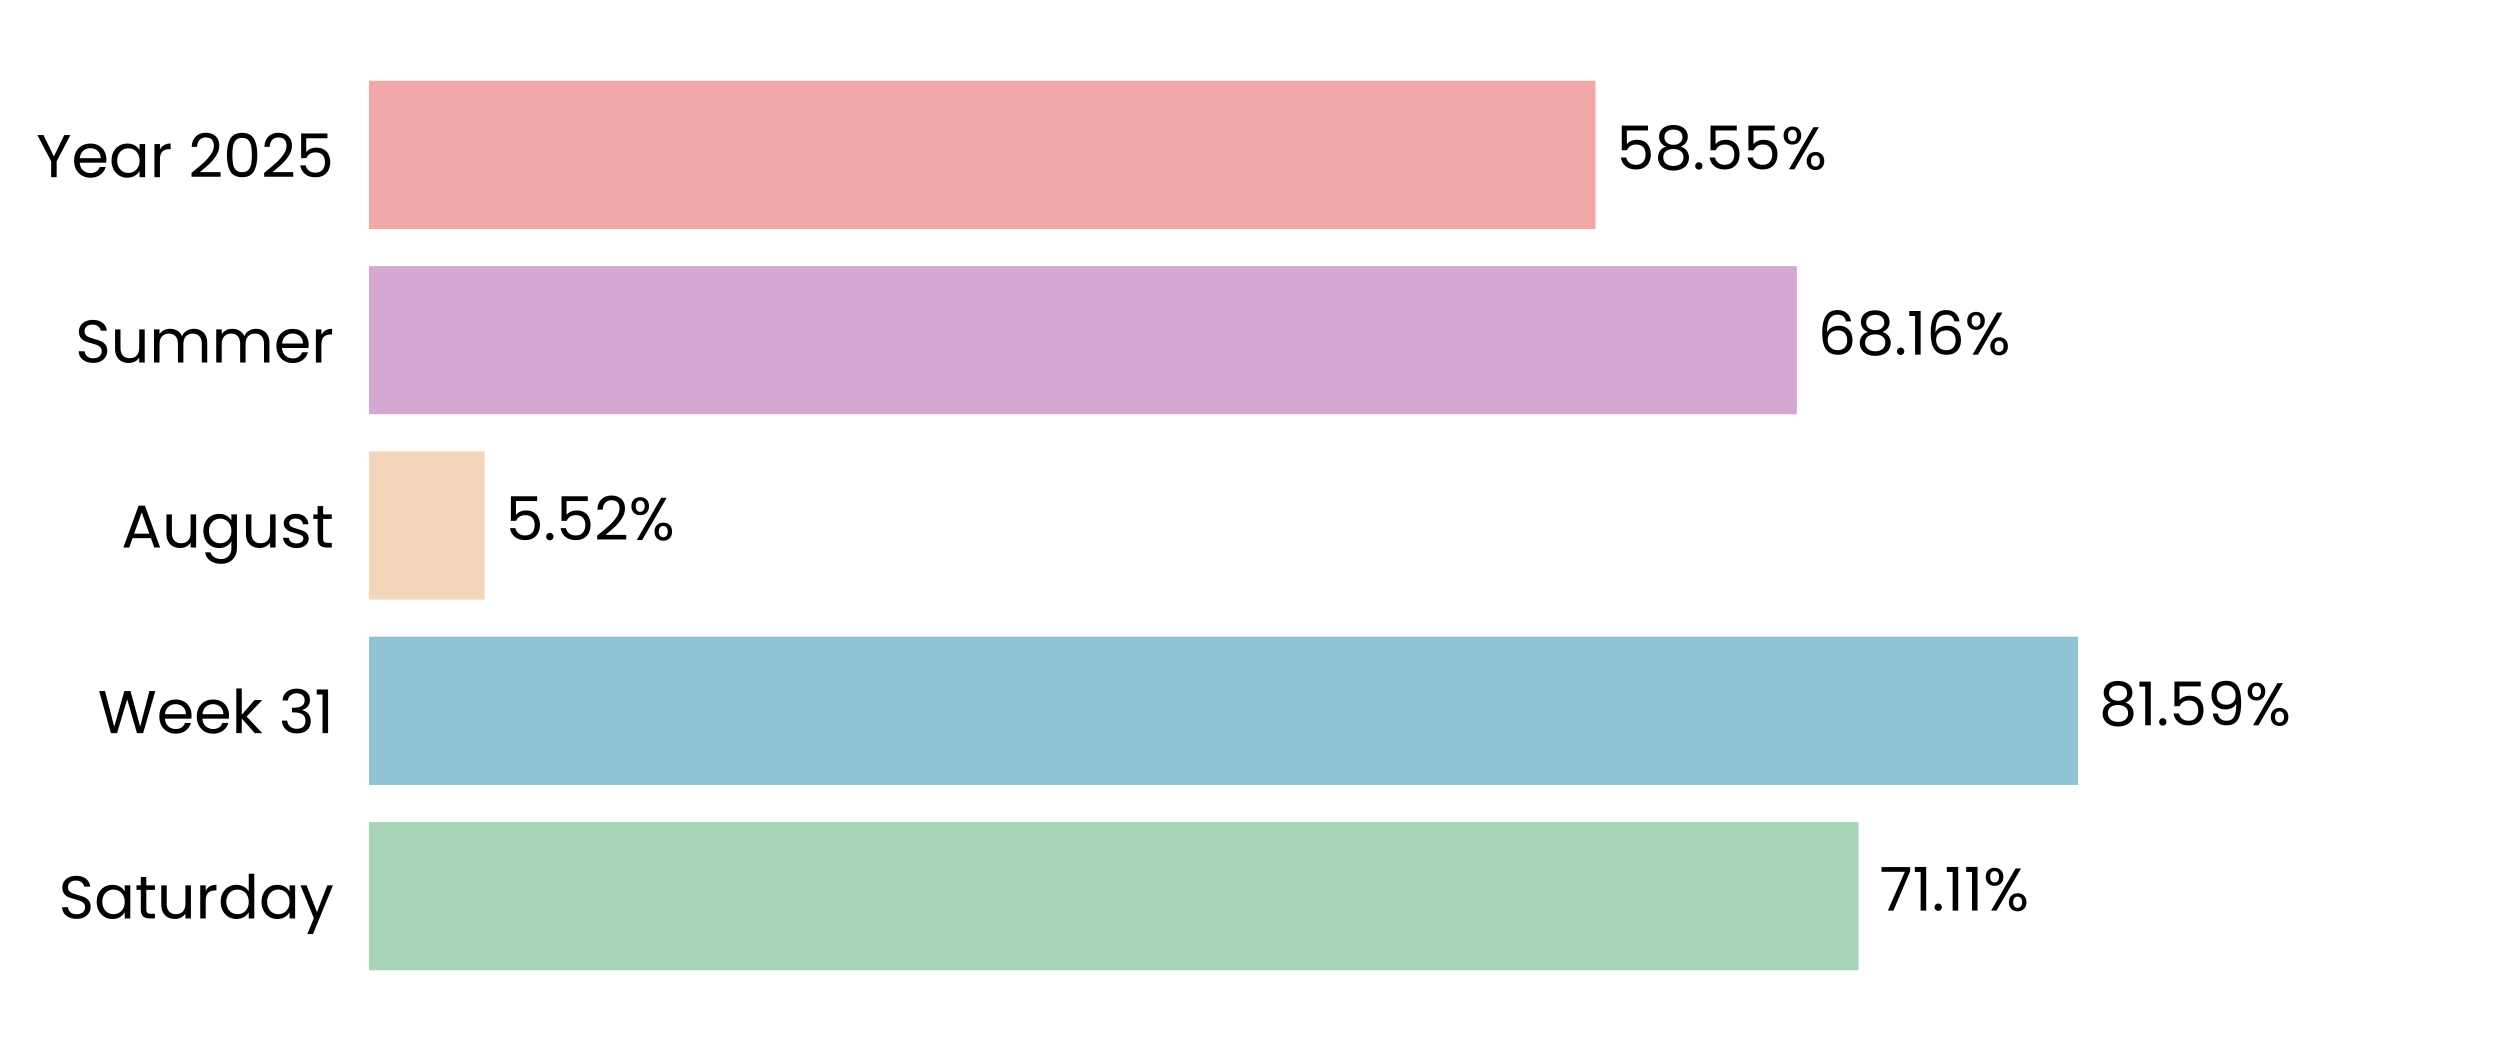
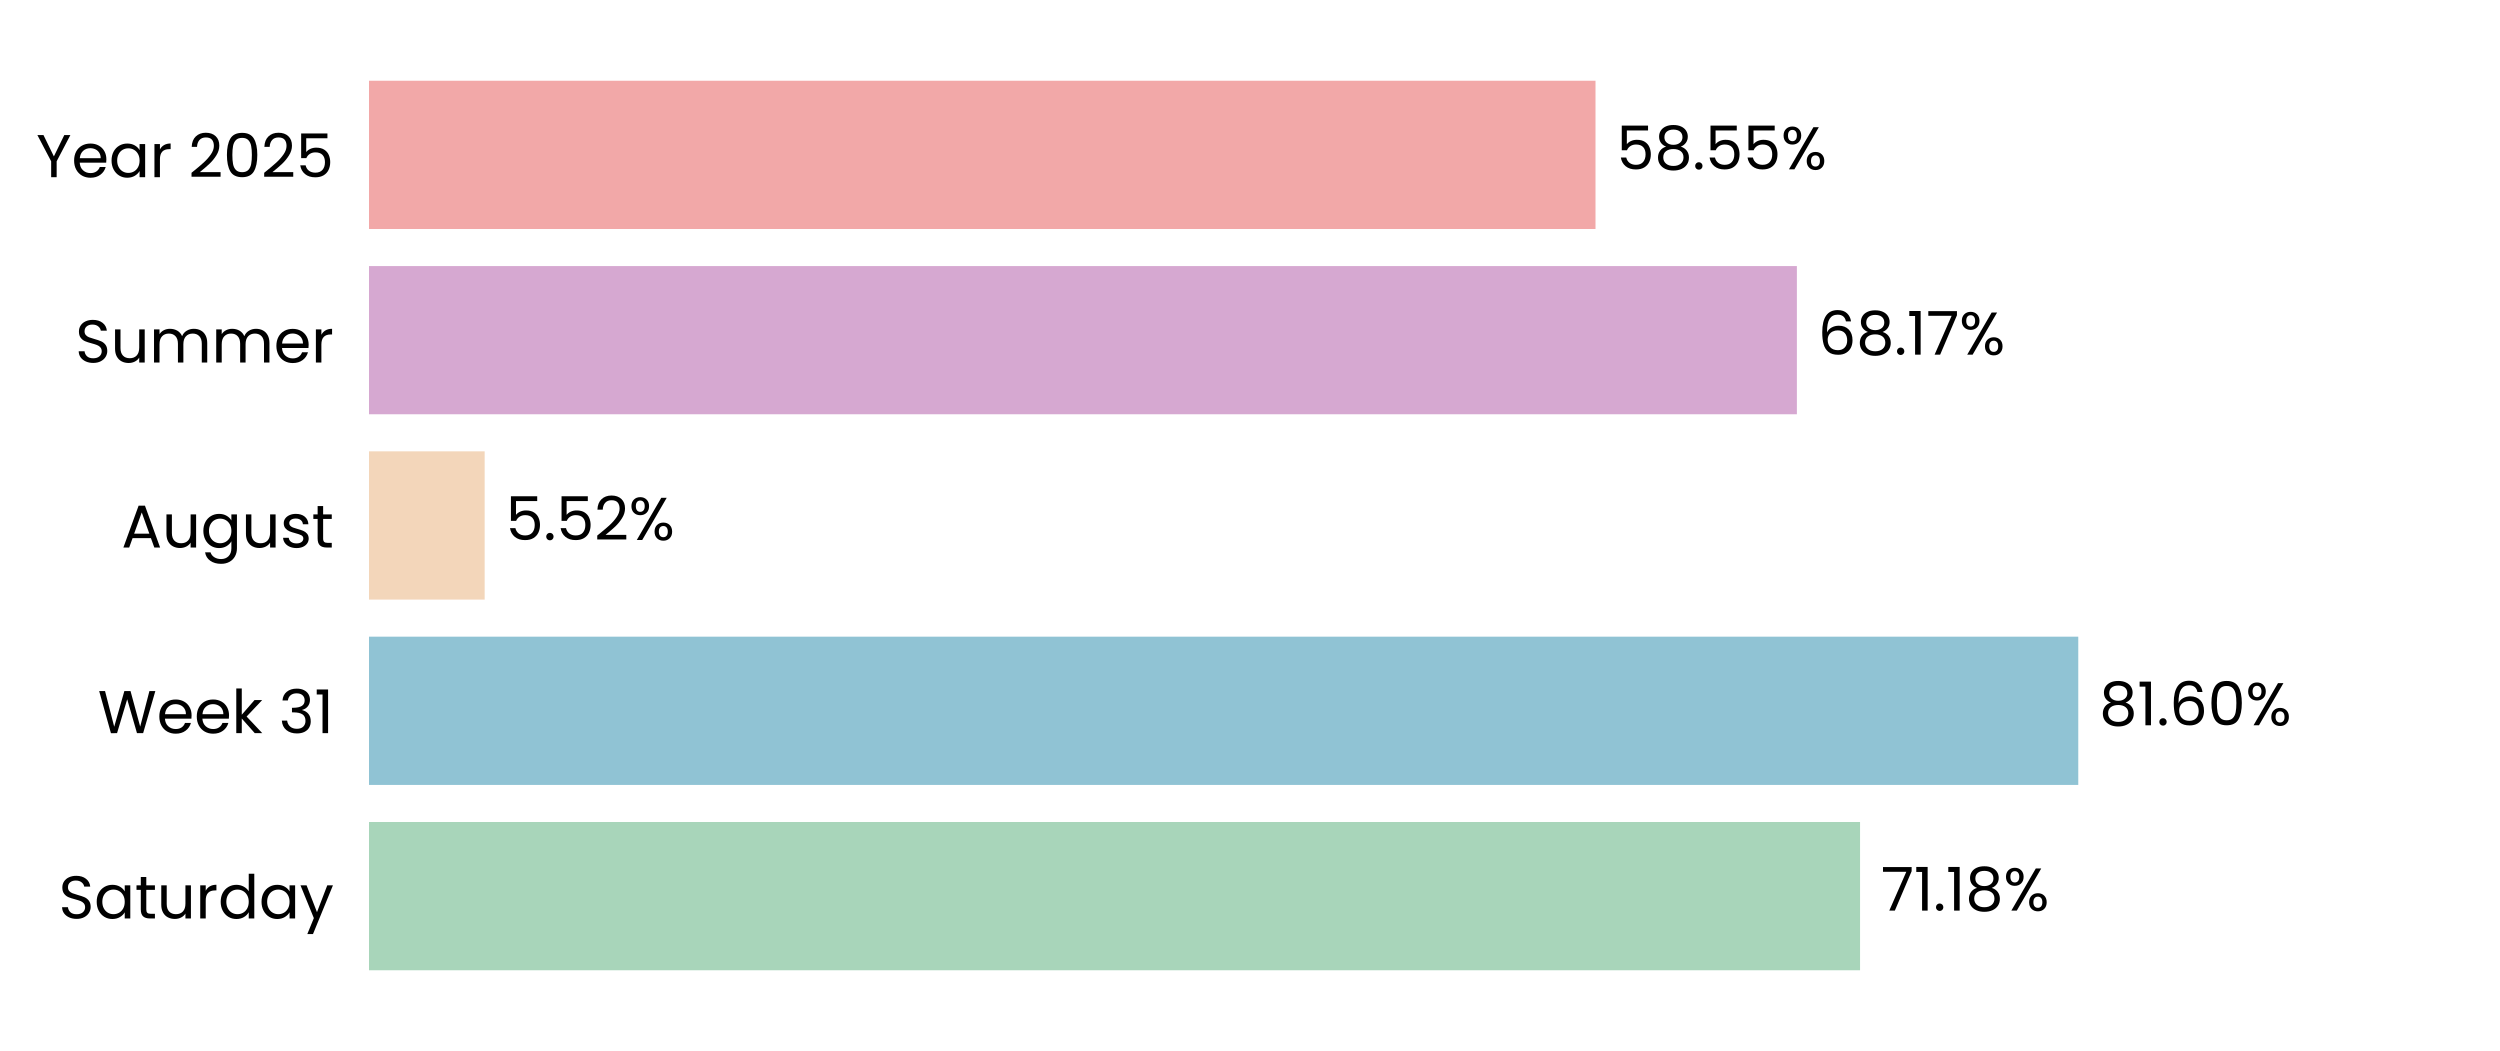
<svg xmlns="http://www.w3.org/2000/svg" xmlns:xlink="http://www.w3.org/1999/xlink" width="496.691pt" height="208.8pt" viewBox="0 0 496.691 208.8" version="1.1">
  <defs>
    <style type="text/css">*{stroke-linejoin: round; stroke-linecap: butt}</style>
  </defs>
  <g id="figure_1">
    <g id="patch_1">
      <path d="M 0 208.8  L 496.691 208.8  L 496.691 0  L 0 0  L 0 208.8  z " style="fill: none" />
    </g>
    <g id="axes_1">
      <g id="patch_2">
        <path d="M 73.311 201.6  L 489.491 201.6  L 489.491 7.2  L 73.311 7.2  L 73.311 201.6  z " style="fill: none" />
      </g>
      <g id="patch_3">
-         <path d="M 73.311 192.764  L 369.261 192.764  L 369.261 163.309  L 73.311 163.309  z " clip-path="url(#pd4e53e8ad4)" style="fill: #a8d5ba" />
+         <path d="M 73.311 192.764  L 369.55 192.764  L 369.55 163.309  L 73.311 163.309  z " clip-path="url(#pa466ec91c1)" style="fill: #a8d5ba" />
      </g>
      <g id="patch_4">
-         <path d="M 73.311 155.945  L 412.861 155.945  L 412.861 126.491  L 73.311 126.491  z " clip-path="url(#pd4e53e8ad4)" style="fill: #90c3d4" />
+         <path d="M 73.311 155.945  L 412.903 155.945  L 412.903 126.491  L 73.311 126.491  z " clip-path="url(#pa466ec91c1)" style="fill: #90c3d4" />
      </g>
      <g id="patch_5">
-         <path d="M 73.311 119.127  L 96.283 119.127  L 96.283 89.673  L 73.311 89.673  z " clip-path="url(#pd4e53e8ad4)" style="fill: #f3d6ba" />
+         <path d="M 73.311 119.127  L 96.293 119.127  L 96.293 89.673  L 73.311 89.673  z " clip-path="url(#pa466ec91c1)" style="fill: #f3d6ba" />
      </g>
      <g id="patch_6">
-         <path d="M 73.311 82.309  L 356.997 82.309  L 356.997 52.855  L 73.311 52.855  z " clip-path="url(#pd4e53e8ad4)" style="fill: #d6a8d1" />
+         <path d="M 73.311 82.309  L 357 82.309  L 357 52.855  L 73.311 52.855  z " clip-path="url(#pa466ec91c1)" style="fill: #d6a8d1" />
      </g>
      <g id="patch_7">
-         <path d="M 73.311 45.491  L 316.989 45.491  L 316.989 16.036  L 73.311 16.036  z " clip-path="url(#pd4e53e8ad4)" style="fill: #f2a8a8" />
+         <path d="M 73.311 45.491  L 316.99 45.491  L 316.99 16.036  L 73.311 16.036  z " clip-path="url(#pa466ec91c1)" style="fill: #f2a8a8" />
      </g>
      <g id="matplotlib.axis_1">
        <g id="ytick_1">
          <g id="text_1">
            <g transform="translate(11.65312 182.4764) scale(0.12 -0.12)">
              <defs>
                <path id="Poppins-Regular-53" d="M 1907 -45  Q 1466 -45 1117 112  Q 768 269 569 547  Q 371 826 365 1190  L 986 1190  Q 1018 877 1245 662  Q 1472 448 1907 448  Q 2323 448 2563 656  Q 2803 864 2803 1190  Q 2803 1446 2662 1606  Q 2522 1766 2310 1849  Q 2099 1933 1741 2029  Q 1299 2144 1033 2259  Q 768 2374 579 2620  Q 390 2867 390 3283  Q 390 3648 576 3929  Q 762 4211 1098 4364  Q 1434 4518 1869 4518  Q 2496 4518 2896 4204  Q 3296 3891 3347 3373  L 2707 3373  Q 2675 3629 2438 3824  Q 2202 4019 1811 4019  Q 1446 4019 1216 3830  Q 986 3642 986 3302  Q 986 3059 1123 2905  Q 1261 2752 1462 2672  Q 1664 2592 2029 2490  Q 2470 2368 2739 2249  Q 3008 2131 3200 1884  Q 3392 1638 3392 1216  Q 3392 890 3219 602  Q 3046 314 2707 134  Q 2368 -45 1907 -45  z " transform="scale(0.015625)" />
                <path id="Poppins-Regular-61" d="M 275 1766  Q 275 2304 492 2710  Q 710 3117 1091 3341  Q 1472 3565 1939 3565  Q 2400 3565 2739 3366  Q 3078 3168 3245 2867  L 3245 3507  L 3834 3507  L 3834 0  L 3245 0  L 3245 653  Q 3072 346 2729 144  Q 2387 -58 1933 -58  Q 1466 -58 1088 172  Q 710 403 492 819  Q 275 1235 275 1766  z M 3245 1760  Q 3245 2157 3085 2451  Q 2925 2746 2653 2902  Q 2381 3059 2054 3059  Q 1728 3059 1459 2905  Q 1190 2752 1030 2457  Q 870 2163 870 1766  Q 870 1363 1030 1065  Q 1190 768 1459 611  Q 1728 454 2054 454  Q 2381 454 2653 611  Q 2925 768 3085 1065  Q 3245 1363 3245 1760  z " transform="scale(0.015625)" />
                <path id="Poppins-Regular-74" d="M 1203 3027  L 1203 960  Q 1203 704 1312 598  Q 1421 493 1690 493  L 2118 493  L 2118 0  L 1594 0  Q 1107 0 864 224  Q 621 448 621 960  L 621 3027  L 166 3027  L 166 3507  L 621 3507  L 621 4390  L 1203 4390  L 1203 3507  L 2118 3507  L 2118 3027  L 1203 3027  z " transform="scale(0.015625)" />
                <path id="Poppins-Regular-75" d="M 3603 3507  L 3603 0  L 3021 0  L 3021 518  Q 2854 250 2556 99  Q 2259 -51 1901 -51  Q 1491 -51 1164 118  Q 838 288 649 627  Q 461 966 461 1453  L 461 3507  L 1037 3507  L 1037 1530  Q 1037 1011 1299 732  Q 1562 454 2016 454  Q 2483 454 2752 742  Q 3021 1030 3021 1581  L 3021 3507  L 3603 3507  z " transform="scale(0.015625)" />
                <path id="Poppins-Regular-72" d="M 1075 2938  Q 1229 3238 1513 3404  Q 1798 3571 2208 3571  L 2208 2970  L 2054 2970  Q 1075 2970 1075 1907  L 1075 0  L 493 0  L 493 3507  L 1075 3507  L 1075 2938  z " transform="scale(0.015625)" />
                <path id="Poppins-Regular-64" d="M 275 1766  Q 275 2304 492 2710  Q 710 3117 1091 3341  Q 1472 3565 1946 3565  Q 2355 3565 2707 3376  Q 3059 3187 3245 2880  L 3245 4736  L 3834 4736  L 3834 0  L 3245 0  L 3245 659  Q 3072 346 2733 144  Q 2394 -58 1939 -58  Q 1472 -58 1091 172  Q 710 403 492 819  Q 275 1235 275 1766  z M 3245 1760  Q 3245 2157 3085 2451  Q 2925 2746 2653 2902  Q 2381 3059 2054 3059  Q 1728 3059 1459 2905  Q 1190 2752 1030 2457  Q 870 2163 870 1766  Q 870 1363 1030 1065  Q 1190 768 1459 611  Q 1728 454 2054 454  Q 2381 454 2653 611  Q 2925 768 3085 1065  Q 3245 1363 3245 1760  z " transform="scale(0.015625)" />
                <path id="Poppins-Regular-79" d="M 3514 3507  L 1402 -1651  L 800 -1651  L 1491 38  L 77 3507  L 723 3507  L 1824 666  L 2912 3507  L 3514 3507  z " transform="scale(0.015625)" />
              </defs>
              <use xlink:href="#Poppins-Regular-53" />
              <use xlink:href="#Poppins-Regular-61" transform="translate(58.7 0)" />
              <use xlink:href="#Poppins-Regular-74" transform="translate(126.3 0)" />
              <use xlink:href="#Poppins-Regular-75" transform="translate(162.7 0)" />
              <use xlink:href="#Poppins-Regular-72" transform="translate(226.7 0)" />
              <use xlink:href="#Poppins-Regular-64" transform="translate(264 0)" />
              <use xlink:href="#Poppins-Regular-61" transform="translate(331.5999 0)" />
              <use xlink:href="#Poppins-Regular-79" transform="translate(399.1999 0)" />
            </g>
          </g>
        </g>
        <g id="ytick_2">
          <g id="text_2">
            <g transform="translate(19.42687 145.6582) scale(0.12 -0.12)">
              <defs>
                <path id="Poppins-Regular-57" d="M 6099 4461  L 4806 0  L 4154 0  L 3117 3590  L 2042 0  L 1395 -6  L 147 4461  L 768 4461  L 1741 678  L 2816 4461  L 3469 4461  L 4493 691  L 5472 4461  L 6099 4461  z " transform="scale(0.015625)" />
                <path id="Poppins-Regular-65" d="M 3693 1888  Q 3693 1722 3674 1536  L 870 1536  Q 902 1018 1225 726  Q 1549 435 2010 435  Q 2387 435 2640 611  Q 2893 787 2995 1082  L 3622 1082  Q 3482 576 3059 259  Q 2637 -58 2010 -58  Q 1510 -58 1116 166  Q 723 390 499 803  Q 275 1216 275 1760  Q 275 2304 492 2713  Q 710 3123 1104 3344  Q 1498 3565 2010 3565  Q 2509 3565 2893 3347  Q 3277 3130 3485 2749  Q 3693 2368 3693 1888  z M 3091 2010  Q 3091 2342 2944 2582  Q 2797 2822 2544 2947  Q 2291 3072 1984 3072  Q 1542 3072 1232 2790  Q 922 2509 877 2010  L 3091 2010  z " transform="scale(0.015625)" />
                <path id="Poppins-Regular-6b" d="M 2451 0  L 1075 1549  L 1075 0  L 493 0  L 493 4736  L 1075 4736  L 1075 1952  L 2426 3507  L 3238 3507  L 1587 1760  L 3245 0  L 2451 0  z " transform="scale(0.015625)" />
                <path id="Poppins-Regular-20" transform="scale(0.015625)" />
                <path id="Poppins-Regular-33" d="M 384 3462  Q 429 4051 838 4384  Q 1248 4717 1901 4717  Q 2336 4717 2653 4560  Q 2970 4403 3133 4134  Q 3296 3866 3296 3526  Q 3296 3130 3069 2842  Q 2842 2554 2477 2470  L 2477 2438  Q 2893 2336 3136 2035  Q 3379 1734 3379 1248  Q 3379 883 3212 592  Q 3046 301 2713 134  Q 2381 -32 1914 -32  Q 1235 -32 800 323  Q 365 678 314 1331  L 877 1331  Q 922 947 1190 704  Q 1459 461 1907 461  Q 2355 461 2588 694  Q 2822 928 2822 1299  Q 2822 1779 2502 1990  Q 2182 2202 1536 2202  L 1389 2202  L 1389 2688  L 1542 2688  Q 2131 2694 2432 2883  Q 2733 3072 2733 3469  Q 2733 3808 2512 4013  Q 2291 4218 1882 4218  Q 1485 4218 1241 4013  Q 998 3808 954 3462  L 384 3462  z " transform="scale(0.015625)" />
                <path id="Poppins-Regular-31" d="M 243 4096  L 243 4627  L 1446 4627  L 1446 0  L 858 0  L 858 4096  L 243 4096  z " transform="scale(0.015625)" />
              </defs>
              <use xlink:href="#Poppins-Regular-57" />
              <use xlink:href="#Poppins-Regular-65" transform="translate(97.59999 0)" />
              <use xlink:href="#Poppins-Regular-65" transform="translate(159.6 0)" />
              <use xlink:href="#Poppins-Regular-6b" transform="translate(221.6 0)" />
              <use xlink:href="#Poppins-Regular-20" transform="translate(273.0999 0)" />
              <use xlink:href="#Poppins-Regular-33" transform="translate(299.7999 0)" />
              <use xlink:href="#Poppins-Regular-31" transform="translate(358.6999 0)" />
            </g>
          </g>
        </g>
        <g id="ytick_3">
          <g id="text_3">
            <g transform="translate(24.11812 108.78) scale(0.12 -0.12)">
              <defs>
                <path id="Poppins-Regular-41" d="M 3130 992  L 1184 992  L 826 0  L 211 0  L 1824 4435  L 2496 4435  L 4102 0  L 3488 0  L 3130 992  z M 2963 1466  L 2157 3718  L 1350 1466  L 2963 1466  z " transform="scale(0.015625)" />
                <path id="Poppins-Regular-67" d="M 1939 3565  Q 2394 3565 2736 3366  Q 3078 3168 3245 2867  L 3245 3507  L 3834 3507  L 3834 -77  Q 3834 -557 3629 -931  Q 3424 -1306 3043 -1517  Q 2662 -1728 2157 -1728  Q 1466 -1728 1005 -1401  Q 544 -1075 461 -512  L 1037 -512  Q 1133 -832 1433 -1027  Q 1734 -1222 2157 -1222  Q 2637 -1222 2941 -921  Q 3245 -621 3245 -77  L 3245 659  Q 3072 352 2733 147  Q 2394 -58 1939 -58  Q 1472 -58 1091 172  Q 710 403 492 819  Q 275 1235 275 1766  Q 275 2304 492 2710  Q 710 3117 1091 3341  Q 1472 3565 1939 3565  z M 3245 1760  Q 3245 2157 3085 2451  Q 2925 2746 2653 2902  Q 2381 3059 2054 3059  Q 1728 3059 1459 2905  Q 1190 2752 1030 2457  Q 870 2163 870 1766  Q 870 1363 1030 1065  Q 1190 768 1459 611  Q 1728 454 2054 454  Q 2381 454 2653 611  Q 2925 768 3085 1065  Q 3245 1363 3245 1760  z " transform="scale(0.015625)" />
                <path id="Poppins-Regular-73" d="M 1734 -58  Q 1331 -58 1011 80  Q 691 218 505 464  Q 320 710 301 1030  L 902 1030  Q 928 768 1149 601  Q 1370 435 1728 435  Q 2061 435 2253 582  Q 2445 730 2445 954  Q 2445 1184 2240 1296  Q 2035 1408 1606 1517  Q 1216 1619 969 1724  Q 723 1830 547 2038  Q 371 2246 371 2586  Q 371 2854 531 3078  Q 691 3302 985 3433  Q 1280 3565 1658 3565  Q 2240 3565 2598 3270  Q 2957 2976 2982 2464  L 2400 2464  Q 2381 2739 2179 2905  Q 1978 3072 1638 3072  Q 1325 3072 1139 2937  Q 954 2803 954 2586  Q 954 2413 1066 2301  Q 1178 2189 1347 2121  Q 1517 2054 1818 1971  Q 2195 1869 2432 1769  Q 2669 1670 2838 1472  Q 3008 1274 3014 954  Q 3014 666 2854 435  Q 2694 205 2403 73  Q 2112 -58 1734 -58  z " transform="scale(0.015625)" />
              </defs>
              <use xlink:href="#Poppins-Regular-41" />
              <use xlink:href="#Poppins-Regular-75" transform="translate(67.39999 0)" />
              <use xlink:href="#Poppins-Regular-67" transform="translate(131.4 0)" />
              <use xlink:href="#Poppins-Regular-75" transform="translate(199 0)" />
              <use xlink:href="#Poppins-Regular-73" transform="translate(263 0)" />
              <use xlink:href="#Poppins-Regular-74" transform="translate(315.2 0)" />
            </g>
          </g>
        </g>
        <g id="ytick_4">
          <g id="text_4">
            <g transform="translate(14.95125 72.02182) scale(0.12 -0.12)">
              <defs>
                <path id="Poppins-Regular-6d" d="M 4710 3571  Q 5120 3571 5440 3401  Q 5760 3232 5945 2893  Q 6131 2554 6131 2067  L 6131 0  L 5555 0  L 5555 1984  Q 5555 2509 5296 2787  Q 5037 3066 4595 3066  Q 4141 3066 3872 2774  Q 3603 2483 3603 1933  L 3603 0  L 3027 0  L 3027 1984  Q 3027 2509 2768 2787  Q 2509 3066 2067 3066  Q 1613 3066 1344 2774  Q 1075 2483 1075 1933  L 1075 0  L 493 0  L 493 3507  L 1075 3507  L 1075 3002  Q 1248 3277 1539 3424  Q 1830 3571 2182 3571  Q 2624 3571 2963 3372  Q 3302 3174 3469 2790  Q 3616 3162 3955 3366  Q 4294 3571 4710 3571  z " transform="scale(0.015625)" />
              </defs>
              <use xlink:href="#Poppins-Regular-53" />
              <use xlink:href="#Poppins-Regular-75" transform="translate(58.7 0)" />
              <use xlink:href="#Poppins-Regular-6d" transform="translate(122.7 0)" />
              <use xlink:href="#Poppins-Regular-6d" transform="translate(225.7 0)" />
              <use xlink:href="#Poppins-Regular-65" transform="translate(328.7 0)" />
              <use xlink:href="#Poppins-Regular-72" transform="translate(390.6999 0)" />
            </g>
          </g>
        </g>
        <g id="ytick_5">
          <g id="text_5">
            <g transform="translate(7.2 35.20364) scale(0.12 -0.12)">
              <defs>
                <path id="Poppins-Regular-59" d="M 3616 4461  L 2163 1683  L 2163 0  L 1581 0  L 1581 1683  L 122 4461  L 768 4461  L 1869 2202  L 2970 4461  L 3616 4461  z " transform="scale(0.015625)" />
                <path id="Poppins-Regular-32" d="M 326 467  Q 1139 1120 1600 1539  Q 2061 1958 2377 2416  Q 2694 2874 2694 3315  Q 2694 3731 2492 3971  Q 2291 4211 1843 4211  Q 1408 4211 1168 3939  Q 928 3667 909 3213  L 346 3213  Q 371 3930 780 4320  Q 1190 4710 1837 4710  Q 2496 4710 2883 4345  Q 3270 3981 3270 3341  Q 3270 2810 2953 2307  Q 2637 1805 2233 1424  Q 1830 1043 1203 538  L 3405 538  L 3405 51  L 326 51  L 326 467  z " transform="scale(0.015625)" />
                <path id="Poppins-Regular-30" d="M 397 2362  Q 397 3462 755 4080  Q 1114 4698 2010 4698  Q 2899 4698 3257 4080  Q 3616 3462 3616 2362  Q 3616 1242 3257 621  Q 2899 0 2010 0  Q 1114 0 755 621  Q 397 1242 397 2362  z M 3040 2362  Q 3040 2918 2966 3305  Q 2893 3693 2665 3929  Q 2438 4166 2010 4166  Q 1574 4166 1347 3929  Q 1120 3693 1046 3305  Q 973 2918 973 2362  Q 973 1786 1046 1395  Q 1120 1005 1347 768  Q 1574 531 2010 531  Q 2438 531 2665 768  Q 2893 1005 2966 1395  Q 3040 1786 3040 2362  z " transform="scale(0.015625)" />
                <path id="Poppins-Regular-35" d="M 3347 4122  L 1101 4122  L 1101 2662  Q 1248 2867 1536 2998  Q 1824 3130 2157 3130  Q 2688 3130 3021 2909  Q 3354 2688 3498 2339  Q 3642 1990 3642 1600  Q 3642 1139 3469 774  Q 3296 410 2941 198  Q 2586 -13 2061 -13  Q 1389 -13 973 332  Q 557 678 467 1254  L 1037 1254  Q 1120 890 1389 685  Q 1658 480 2067 480  Q 2573 480 2829 784  Q 3085 1088 3085 1587  Q 3085 2086 2829 2358  Q 2573 2630 2074 2630  Q 1734 2630 1481 2467  Q 1229 2304 1114 2022  L 563 2022  L 563 4634  L 3347 4634  L 3347 4122  z " transform="scale(0.015625)" />
              </defs>
              <use xlink:href="#Poppins-Regular-59" />
              <use xlink:href="#Poppins-Regular-65" transform="translate(58.39999 0)" />
              <use xlink:href="#Poppins-Regular-61" transform="translate(120.4 0)" />
              <use xlink:href="#Poppins-Regular-72" transform="translate(188 0)" />
              <use xlink:href="#Poppins-Regular-20" transform="translate(225.3 0)" />
              <use xlink:href="#Poppins-Regular-32" transform="translate(252 0)" />
              <use xlink:href="#Poppins-Regular-30" transform="translate(309.4999 0)" />
              <use xlink:href="#Poppins-Regular-32" transform="translate(372.2999 0)" />
              <use xlink:href="#Poppins-Regular-35" transform="translate(429.7999 0)" />
            </g>
          </g>
        </g>
      </g>
      <g id="text_6">
-         <g transform="translate(373.4233 180.9164) scale(0.12 -0.12)">
+         <g transform="translate(373.7123 180.9164) scale(0.12 -0.12)">
          <defs>
            <path id="Poppins-Regular-37" d="M 3245 4173  L 1466 0  L 877 0  L 2682 4115  L 211 4115  L 211 4614  L 3245 4614  L 3245 4173  z " transform="scale(0.015625)" />
            <path id="Poppins-Regular-2e" d="M 678 -38  Q 512 -38 397 77  Q 282 192 282 358  Q 282 525 397 640  Q 512 755 678 755  Q 838 755 950 640  Q 1062 525 1062 358  Q 1062 192 950 77  Q 838 -38 678 -38  z " transform="scale(0.015625)" />
+             <path id="Poppins-Regular-38" d="M 1242 2406  Q 883 2547 691 2816  Q 499 3085 499 3469  Q 499 3814 672 4092  Q 845 4371 1187 4534  Q 1530 4698 2016 4698  Q 2502 4698 2844 4534  Q 3187 4371 3363 4092  Q 3539 3814 3539 3469  Q 3539 3098 3340 2819  Q 3142 2541 2797 2406  Q 3194 2285 3427 1981  Q 3661 1677 3661 1248  Q 3661 832 3456 521  Q 3251 211 2876 41  Q 2502 -128 2016 -128  Q 1530 -128 1162 41  Q 794 211 589 521  Q 384 832 384 1248  Q 384 1677 614 1984  Q 845 2291 1242 2406  z M 2976 3398  Q 2976 3789 2720 4000  Q 2464 4211 2016 4211  Q 1574 4211 1318 4000  Q 1062 3789 1062 3392  Q 1062 3034 1328 2816  Q 1594 2598 2016 2598  Q 2445 2598 2710 2819  Q 2976 3040 2976 3398  z M 2016 2150  Q 1542 2150 1241 1929  Q 941 1709 941 1267  Q 941 858 1232 608  Q 1523 358 2016 358  Q 2509 358 2797 608  Q 3085 858 3085 1267  Q 3085 1696 2790 1923  Q 2496 2150 2016 2150  z " transform="scale(0.015625)" />
            <path id="Poppins-Regular-25" d="M 269 3584  Q 269 4019 531 4278  Q 794 4538 1203 4538  Q 1613 4538 1875 4278  Q 2138 4019 2138 3584  Q 2138 3142 1875 2883  Q 1613 2624 1203 2624  Q 794 2624 531 2883  Q 269 3142 269 3584  z M 4006 4467  L 1414 0  L 838 0  L 3430 4467  L 4006 4467  z M 1203 4179  Q 986 4179 861 4028  Q 736 3878 736 3584  Q 736 3290 861 3136  Q 986 2982 1203 2982  Q 1421 2982 1549 3139  Q 1677 3296 1677 3584  Q 1677 3878 1549 4028  Q 1421 4179 1203 4179  z M 2720 883  Q 2720 1325 2982 1584  Q 3245 1843 3654 1843  Q 4064 1843 4323 1584  Q 4582 1325 4582 883  Q 4582 448 4323 185  Q 4064 -77 3654 -77  Q 3245 -77 2982 182  Q 2720 442 2720 883  z M 3648 1478  Q 3430 1478 3302 1328  Q 3174 1178 3174 883  Q 3174 595 3302 444  Q 3430 294 3648 294  Q 3866 294 3994 444  Q 4122 595 4122 883  Q 4122 1178 3994 1328  Q 3866 1478 3648 1478  z " transform="scale(0.015625)" />
          </defs>
          <use xlink:href="#Poppins-Regular-37" />
          <use xlink:href="#Poppins-Regular-31" transform="translate(54.59999 0)" />
          <use xlink:href="#Poppins-Regular-2e" transform="translate(86.59998 0)" />
          <use xlink:href="#Poppins-Regular-31" transform="translate(107.6 0)" />
-           <use xlink:href="#Poppins-Regular-31" transform="translate(139.5999 0)" />
-           <use xlink:href="#Poppins-Regular-25" transform="translate(171.5999 0)" />
+           <use xlink:href="#Poppins-Regular-38" transform="translate(139.5999 0)" />
+           <use xlink:href="#Poppins-Regular-25" transform="translate(202.6999 0)" />
        </g>
      </g>
      <g id="text_7">
-         <g transform="translate(417.0231 144.0982) scale(0.12 -0.12)">
+         <g transform="translate(417.0644 144.0982) scale(0.12 -0.12)">
          <defs>
-             <path id="Poppins-Regular-38" d="M 1242 2406  Q 883 2547 691 2816  Q 499 3085 499 3469  Q 499 3814 672 4092  Q 845 4371 1187 4534  Q 1530 4698 2016 4698  Q 2502 4698 2844 4534  Q 3187 4371 3363 4092  Q 3539 3814 3539 3469  Q 3539 3098 3340 2819  Q 3142 2541 2797 2406  Q 3194 2285 3427 1981  Q 3661 1677 3661 1248  Q 3661 832 3456 521  Q 3251 211 2876 41  Q 2502 -128 2016 -128  Q 1530 -128 1162 41  Q 794 211 589 521  Q 384 832 384 1248  Q 384 1677 614 1984  Q 845 2291 1242 2406  z M 2976 3398  Q 2976 3789 2720 4000  Q 2464 4211 2016 4211  Q 1574 4211 1318 4000  Q 1062 3789 1062 3392  Q 1062 3034 1328 2816  Q 1594 2598 2016 2598  Q 2445 2598 2710 2819  Q 2976 3040 2976 3398  z M 2016 2150  Q 1542 2150 1241 1929  Q 941 1709 941 1267  Q 941 858 1232 608  Q 1523 358 2016 358  Q 2509 358 2797 608  Q 3085 858 3085 1267  Q 3085 1696 2790 1923  Q 2496 2150 2016 2150  z " transform="scale(0.015625)" />
-             <path id="Poppins-Regular-39" d="M 1146 1242  Q 1210 877 1443 678  Q 1677 480 2074 480  Q 2605 480 2857 896  Q 3110 1312 3098 2298  Q 2963 2010 2649 1846  Q 2336 1683 1952 1683  Q 1523 1683 1187 1859  Q 851 2035 659 2374  Q 467 2714 467 3194  Q 467 3878 864 4297  Q 1261 4717 1990 4717  Q 2886 4717 3248 4134  Q 3610 3552 3610 2400  Q 3610 1594 3466 1069  Q 3322 544 2979 269  Q 2637 -6 2042 -6  Q 1389 -6 1024 346  Q 659 698 608 1242  L 1146 1242  z M 2048 2176  Q 2477 2176 2752 2441  Q 3027 2707 3027 3162  Q 3027 3642 2758 3936  Q 2490 4230 2003 4230  Q 1555 4230 1289 3948  Q 1024 3667 1024 3206  Q 1024 2739 1286 2457  Q 1549 2176 2048 2176  z " transform="scale(0.015625)" />
+             <path id="Poppins-Regular-36" d="M 2976 3526  Q 2835 4237 2099 4237  Q 1530 4237 1248 3798  Q 966 3360 973 2355  Q 1120 2688 1462 2877  Q 1805 3066 2227 3066  Q 2886 3066 3280 2656  Q 3674 2246 3674 1523  Q 3674 1088 3504 742  Q 3334 397 2992 192  Q 2650 -13 2163 -13  Q 1504 -13 1133 281  Q 762 576 614 1094  Q 467 1613 467 2374  Q 467 4723 2106 4723  Q 2733 4723 3091 4384  Q 3450 4045 3514 3526  L 2976 3526  z M 2106 2573  Q 1830 2573 1587 2461  Q 1344 2349 1193 2121  Q 1043 1894 1043 1568  Q 1043 1082 1324 778  Q 1606 474 2131 474  Q 2579 474 2844 752  Q 3110 1030 3110 1504  Q 3110 2003 2854 2288  Q 2598 2573 2106 2573  z " transform="scale(0.015625)" />
          </defs>
          <use xlink:href="#Poppins-Regular-38" />
          <use xlink:href="#Poppins-Regular-31" transform="translate(63.09999 0)" />
          <use xlink:href="#Poppins-Regular-2e" transform="translate(95.09998 0)" />
-           <use xlink:href="#Poppins-Regular-35" transform="translate(116.1 0)" />
-           <use xlink:href="#Poppins-Regular-39" transform="translate(178.8999 0)" />
-           <use xlink:href="#Poppins-Regular-25" transform="translate(241.8999 0)" />
+           <use xlink:href="#Poppins-Regular-36" transform="translate(116.1 0)" />
+           <use xlink:href="#Poppins-Regular-30" transform="translate(179.5999 0)" />
+           <use xlink:href="#Poppins-Regular-25" transform="translate(242.3999 0)" />
        </g>
      </g>
      <g id="text_8">
-         <g transform="translate(100.445 107.28) scale(0.12 -0.12)">
+         <g transform="translate(100.4543 107.28) scale(0.12 -0.12)">
          <use xlink:href="#Poppins-Regular-35" />
          <use xlink:href="#Poppins-Regular-2e" transform="translate(62.79999 0)" />
          <use xlink:href="#Poppins-Regular-35" transform="translate(83.79997 0)" />
          <use xlink:href="#Poppins-Regular-32" transform="translate(146.6 0)" />
          <use xlink:href="#Poppins-Regular-25" transform="translate(204.0999 0)" />
        </g>
      </g>
      <g id="text_9">
-         <g transform="translate(361.159 70.46182) scale(0.12 -0.12)">
-           <defs>
-             <path id="Poppins-Regular-36" d="M 2976 3526  Q 2835 4237 2099 4237  Q 1530 4237 1248 3798  Q 966 3360 973 2355  Q 1120 2688 1462 2877  Q 1805 3066 2227 3066  Q 2886 3066 3280 2656  Q 3674 2246 3674 1523  Q 3674 1088 3504 742  Q 3334 397 2992 192  Q 2650 -13 2163 -13  Q 1504 -13 1133 281  Q 762 576 614 1094  Q 467 1613 467 2374  Q 467 4723 2106 4723  Q 2733 4723 3091 4384  Q 3450 4045 3514 3526  L 2976 3526  z M 2106 2573  Q 1830 2573 1587 2461  Q 1344 2349 1193 2121  Q 1043 1894 1043 1568  Q 1043 1082 1324 778  Q 1606 474 2131 474  Q 2579 474 2844 752  Q 3110 1030 3110 1504  Q 3110 2003 2854 2288  Q 2598 2573 2106 2573  z " transform="scale(0.015625)" />
-           </defs>
+         <g transform="translate(361.1622 70.46182) scale(0.12 -0.12)">
          <use xlink:href="#Poppins-Regular-36" />
          <use xlink:href="#Poppins-Regular-38" transform="translate(63.49999 0)" />
          <use xlink:href="#Poppins-Regular-2e" transform="translate(126.6 0)" />
          <use xlink:href="#Poppins-Regular-31" transform="translate(147.6 0)" />
-           <use xlink:href="#Poppins-Regular-36" transform="translate(179.5999 0)" />
-           <use xlink:href="#Poppins-Regular-25" transform="translate(243.0999 0)" />
+           <use xlink:href="#Poppins-Regular-37" transform="translate(179.5999 0)" />
+           <use xlink:href="#Poppins-Regular-25" transform="translate(234.1999 0)" />
        </g>
      </g>
      <g id="text_10">
-         <g transform="translate(321.1506 33.64364) scale(0.12 -0.12)">
+         <g transform="translate(321.1513 33.64364) scale(0.12 -0.12)">
          <use xlink:href="#Poppins-Regular-35" />
          <use xlink:href="#Poppins-Regular-38" transform="translate(62.79999 0)" />
          <use xlink:href="#Poppins-Regular-2e" transform="translate(125.9 0)" />
          <use xlink:href="#Poppins-Regular-35" transform="translate(146.9 0)" />
          <use xlink:href="#Poppins-Regular-35" transform="translate(209.7 0)" />
          <use xlink:href="#Poppins-Regular-25" transform="translate(272.4999 0)" />
        </g>
      </g>
    </g>
  </g>
  <defs>
-     <clipPath id="pd4e53e8ad4">
+     <clipPath id="pa466ec91c1">
      <rect x="73.311" y="7.2" width="416.18" height="194.4" />
    </clipPath>
  </defs>
</svg>
